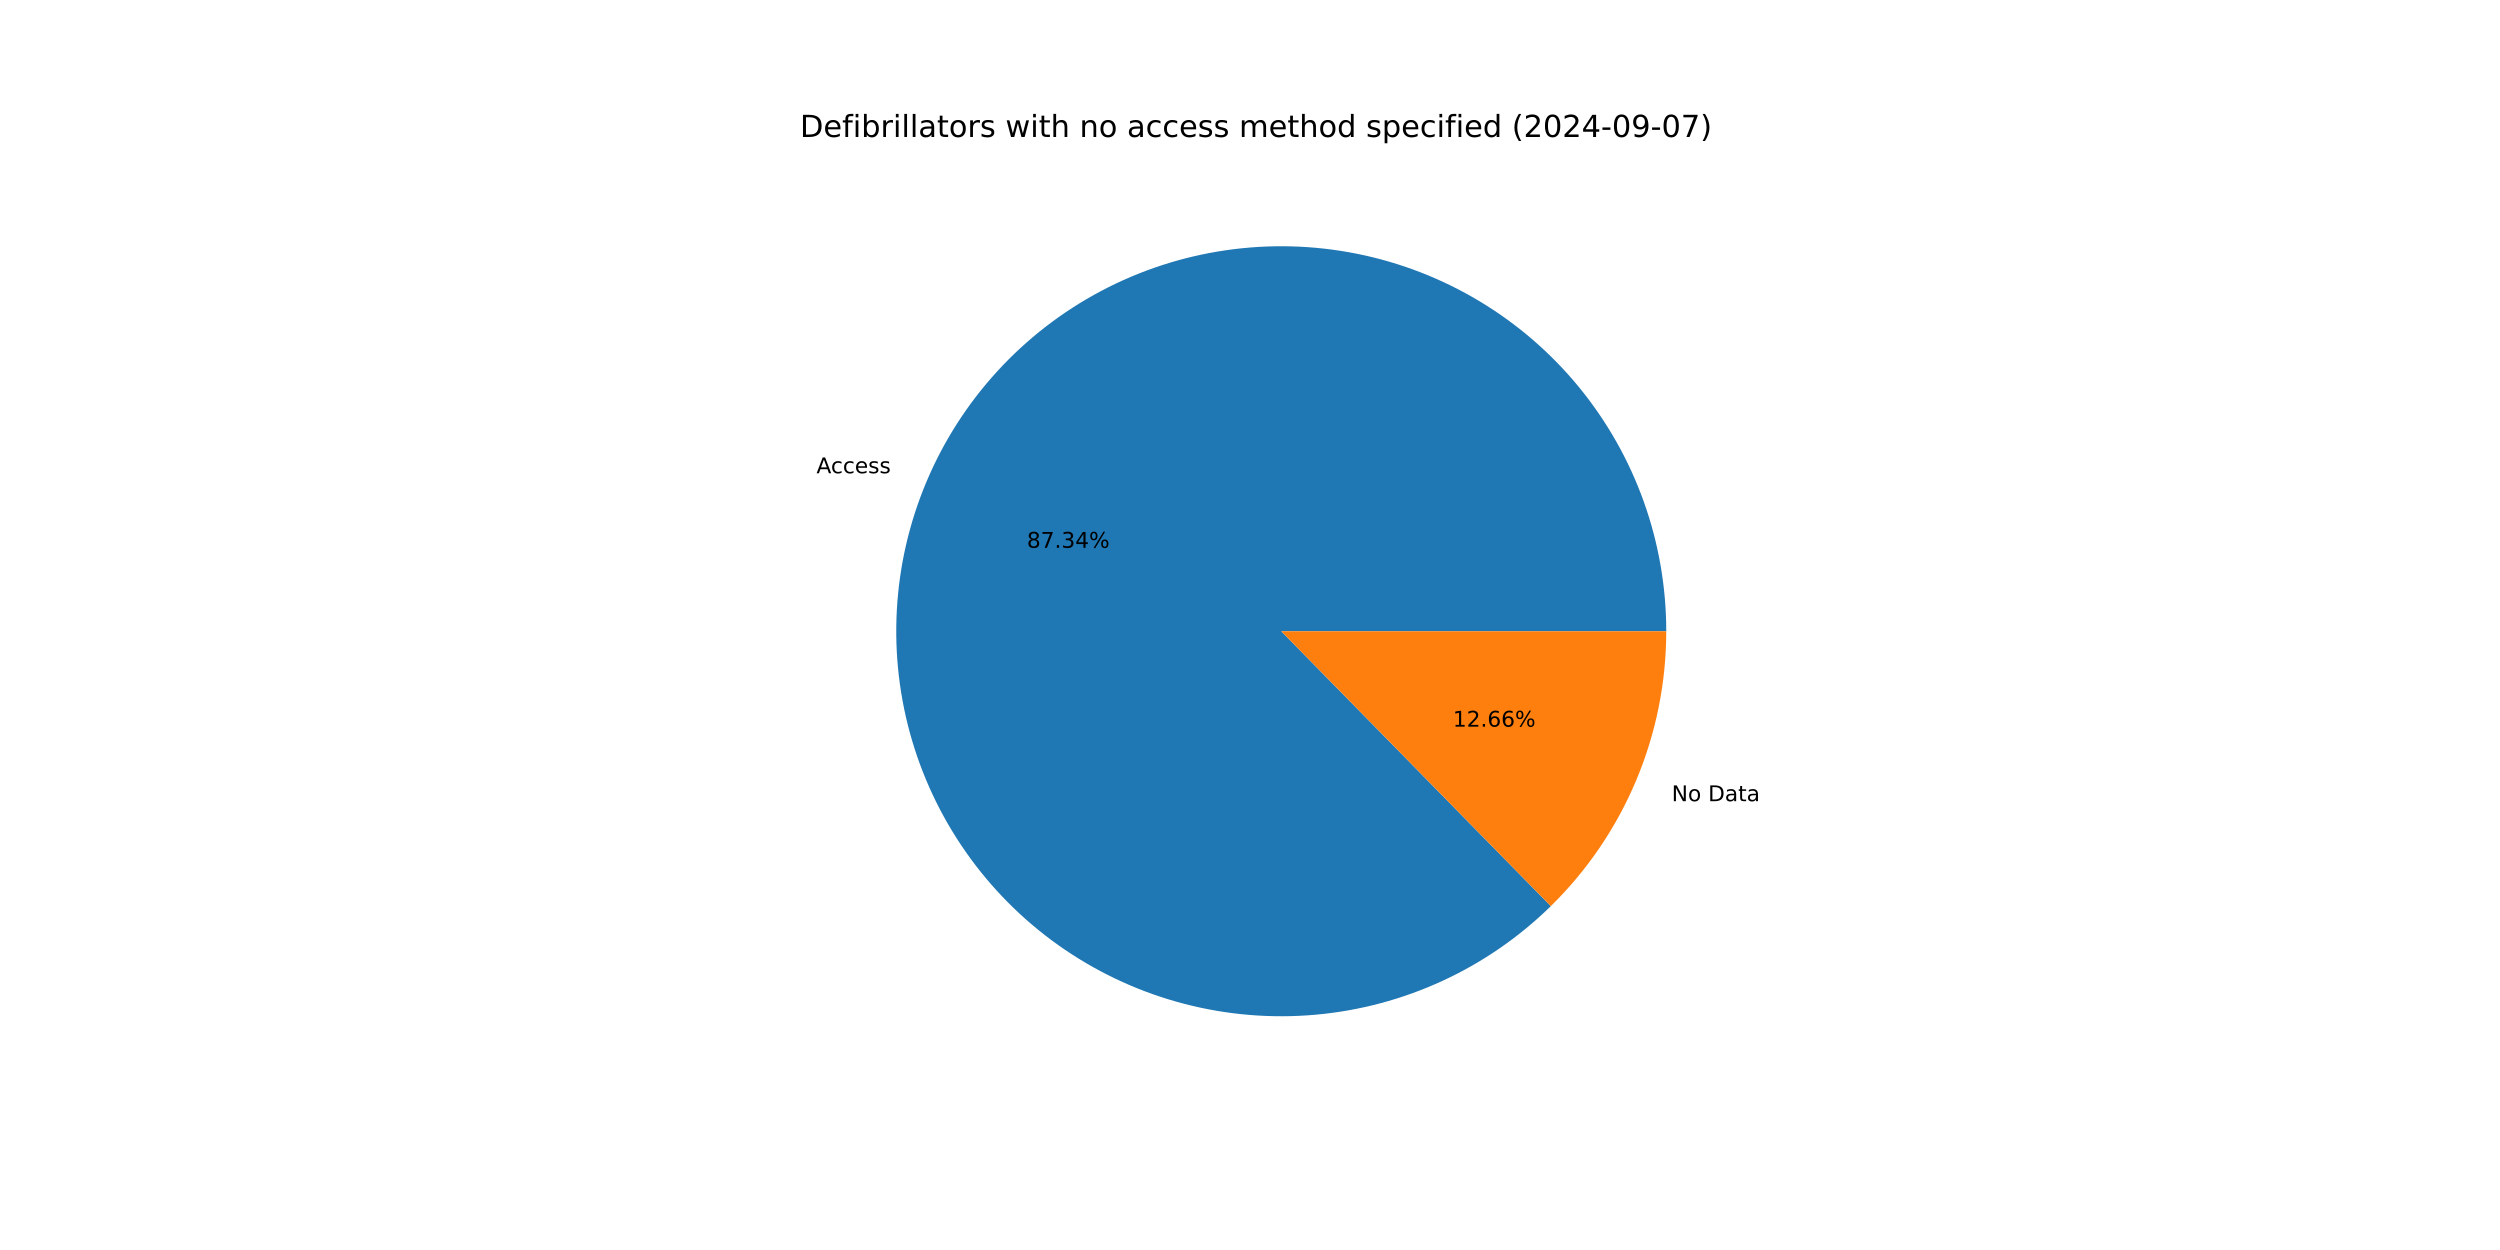
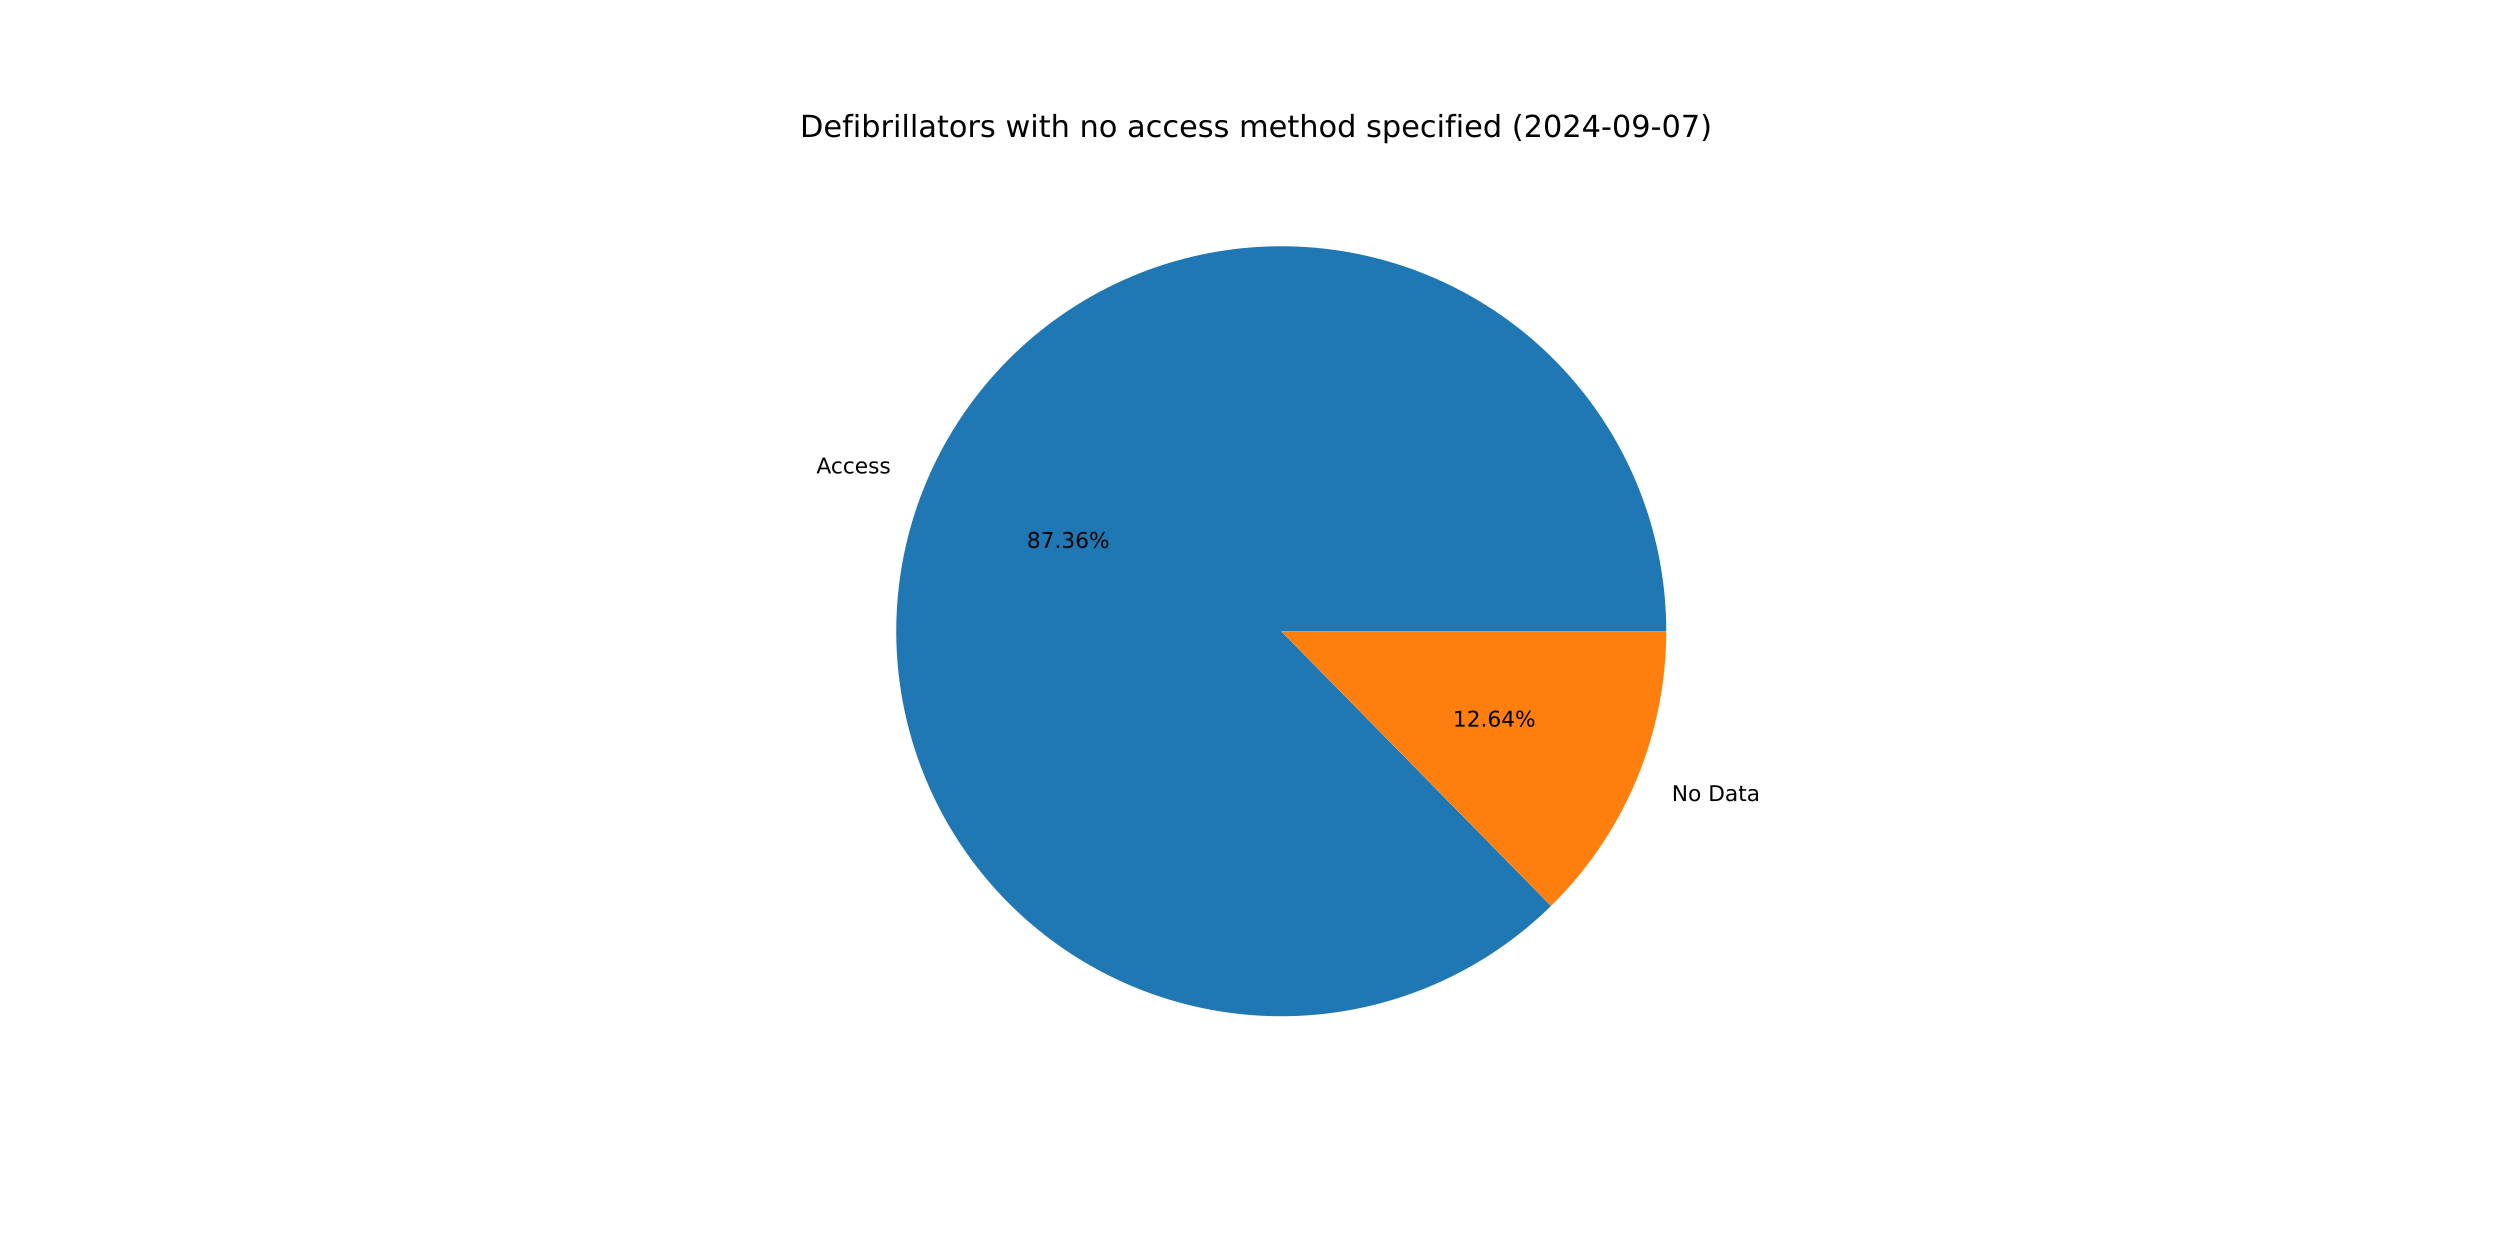
<svg xmlns="http://www.w3.org/2000/svg" xmlns:xlink="http://www.w3.org/1999/xlink" width="1152pt" height="576pt" viewBox="0 0 1152 576" version="1.1">
  <defs>
    <style type="text/css">*{stroke-linejoin: round; stroke-linecap: butt}</style>
  </defs>
  <g id="figure_1">
    <g id="patch_1">
      <path d="M 0 576  L 1152 576  L 1152 0  L 0 0  z " style="fill: #ffffff" />
    </g>
    <g id="axes_1">
      <g id="patch_2">
-         <path d="M 767.808 290.88  C 767.808 270.547 764.312 250.364 757.474 231.215  C 750.635 212.066 740.556 194.235 727.675 178.501  C 714.795 162.767 699.306 149.365 681.884 138.879  C 664.463 128.394 645.368 120.981 625.435 116.966  C 605.502 112.95 585.026 112.391 564.904 115.314  C 544.782 118.236 525.311 124.596 507.344 134.115  C 489.376 143.634 473.179 156.172 459.459 171.18  C 445.74 186.187 434.702 203.443 426.83 222.19  C 418.957 240.937 414.365 260.899 413.256 281.202  C 412.147 301.505 414.536 321.849 420.32 341.342  C 426.104 360.836 435.196 379.191 447.199 395.603  C 459.201 412.016 473.937 426.244 490.76 437.664  C 507.584 449.084 526.246 457.527 545.93 462.624  C 565.614 467.721 586.029 469.396 606.281 467.576  C 626.532 465.756 646.321 460.467 664.781 451.942  C 683.241 443.417 700.099 431.782 714.616 417.545  L 590.4 290.88  z " style="fill: #1f77b4" />
+         <path d="M 767.808 290.88  C 767.808 270.544 764.311 250.358 757.471 231.207  C 750.631 212.055 740.548 194.222 727.664 178.487  C 714.781 162.753 699.287 149.35 681.862 138.866  C 664.436 128.381 645.337 120.971 625.4 116.959  C 605.464 112.947 584.985 112.392 564.861 115.32  C 544.736 118.248 525.264 124.614 507.297 134.14  C 489.33 143.666 473.134 156.211 459.418 171.225  C 445.702 186.24 434.669 203.502 426.802 222.255  C 418.936 241.008 414.352 260.975 413.252 281.282  C 412.152 301.588 414.551 321.934 420.345 341.427  C 426.139 360.92 435.243 379.273 447.256 395.682  C 459.269 412.09 474.015 426.312 490.848 437.723  C 507.681 449.135 526.351 457.568 546.041 462.653  C 565.732 467.738 586.15 469.399 606.404 467.565  C 626.657 465.73 646.445 460.427 664.901 451.887  C 683.358 443.347 700.209 431.696 714.717 417.446  L 590.4 290.88  z " style="fill: #1f77b4" />
      </g>
      <g id="patch_3">
-         <path d="M 714.616 417.545  C 731.458 401.029 744.837 381.319 753.97 359.57  C 763.103 337.822 767.808 314.468 767.808 290.88  L 590.4 290.88  z " style="fill: #ff7f0e" />
+         <path d="M 714.717 417.446  C 731.528 400.933 744.882 381.235 753.998 359.505  C 763.113 337.775 767.808 314.445 767.808 290.88  L 590.4 290.88  z " style="fill: #ff7f0e" />
      </g>
      <g id="matplotlib.axis_1" />
      <g id="matplotlib.axis_2" />
      <g id="text_1">
-         <g transform="translate(376.2382 218.0802) scale(0.1 -0.1)">
+         <g transform="translate(376.2081 218.1519) scale(0.1 -0.1)">
          <defs>
            <path id="DejaVuSans-41" d="M 2188 4044  L 1331 1722  L 3047 1722  L 2188 4044  z M 1831 4666  L 2547 4666  L 4325 0  L 3669 0  L 3244 1197  L 1141 1197  L 716 0  L 50 0  L 1831 4666  z " transform="scale(0.015625)" />
            <path id="DejaVuSans-63" d="M 3122 3366  L 3122 2828  Q 2878 2963 2633 3030  Q 2388 3097 2138 3097  Q 1578 3097 1268 2742  Q 959 2388 959 1747  Q 959 1106 1268 751  Q 1578 397 2138 397  Q 2388 397 2633 464  Q 2878 531 3122 666  L 3122 134  Q 2881 22 2623 -34  Q 2366 -91 2075 -91  Q 1284 -91 818 406  Q 353 903 353 1747  Q 353 2603 823 3093  Q 1294 3584 2113 3584  Q 2378 3584 2631 3529  Q 2884 3475 3122 3366  z " transform="scale(0.015625)" />
            <path id="DejaVuSans-65" d="M 3597 1894  L 3597 1613  L 953 1613  Q 991 1019 1311 708  Q 1631 397 2203 397  Q 2534 397 2845 478  Q 3156 559 3463 722  L 3463 178  Q 3153 47 2828 -22  Q 2503 -91 2169 -91  Q 1331 -91 842 396  Q 353 884 353 1716  Q 353 2575 817 3079  Q 1281 3584 2069 3584  Q 2775 3584 3186 3129  Q 3597 2675 3597 1894  z M 3022 2063  Q 3016 2534 2758 2815  Q 2500 3097 2075 3097  Q 1594 3097 1305 2825  Q 1016 2553 972 2059  L 3022 2063  z " transform="scale(0.015625)" />
            <path id="DejaVuSans-73" d="M 2834 3397  L 2834 2853  Q 2591 2978 2328 3040  Q 2066 3103 1784 3103  Q 1356 3103 1142 2972  Q 928 2841 928 2578  Q 928 2378 1081 2264  Q 1234 2150 1697 2047  L 1894 2003  Q 2506 1872 2764 1633  Q 3022 1394 3022 966  Q 3022 478 2636 193  Q 2250 -91 1575 -91  Q 1294 -91 989 -36  Q 684 19 347 128  L 347 722  Q 666 556 975 473  Q 1284 391 1588 391  Q 1994 391 2212 530  Q 2431 669 2431 922  Q 2431 1156 2273 1281  Q 2116 1406 1581 1522  L 1381 1569  Q 847 1681 609 1914  Q 372 2147 372 2553  Q 372 3047 722 3315  Q 1072 3584 1716 3584  Q 2034 3584 2315 3537  Q 2597 3491 2834 3397  z " transform="scale(0.015625)" />
          </defs>
          <use xlink:href="#DejaVuSans-41" />
          <use xlink:href="#DejaVuSans-63" x="66.658" />
          <use xlink:href="#DejaVuSans-63" x="121.639" />
          <use xlink:href="#DejaVuSans-65" x="176.619" />
          <use xlink:href="#DejaVuSans-73" x="238.143" />
          <use xlink:href="#DejaVuSans-73" x="290.242" />
        </g>
      </g>
      <g id="text_2">
-         <g transform="translate(473.1929 252.4253) scale(0.1 -0.1)">
+         <g transform="translate(473.1765 252.4644) scale(0.1 -0.1)">
          <defs>
            <path id="DejaVuSans-38" d="M 2034 2216  Q 1584 2216 1326 1975  Q 1069 1734 1069 1313  Q 1069 891 1326 650  Q 1584 409 2034 409  Q 2484 409 2743 651  Q 3003 894 3003 1313  Q 3003 1734 2745 1975  Q 2488 2216 2034 2216  z M 1403 2484  Q 997 2584 770 2862  Q 544 3141 544 3541  Q 544 4100 942 4425  Q 1341 4750 2034 4750  Q 2731 4750 3128 4425  Q 3525 4100 3525 3541  Q 3525 3141 3298 2862  Q 3072 2584 2669 2484  Q 3125 2378 3379 2068  Q 3634 1759 3634 1313  Q 3634 634 3220 271  Q 2806 -91 2034 -91  Q 1263 -91 848 271  Q 434 634 434 1313  Q 434 1759 690 2068  Q 947 2378 1403 2484  z M 1172 3481  Q 1172 3119 1398 2916  Q 1625 2713 2034 2713  Q 2441 2713 2670 2916  Q 2900 3119 2900 3481  Q 2900 3844 2670 4047  Q 2441 4250 2034 4250  Q 1625 4250 1398 4047  Q 1172 3844 1172 3481  z " transform="scale(0.015625)" />
            <path id="DejaVuSans-37" d="M 525 4666  L 3525 4666  L 3525 4397  L 1831 0  L 1172 0  L 2766 4134  L 525 4134  L 525 4666  z " transform="scale(0.015625)" />
            <path id="DejaVuSans-2e" d="M 684 794  L 1344 794  L 1344 0  L 684 0  L 684 794  z " transform="scale(0.015625)" />
            <path id="DejaVuSans-33" d="M 2597 2516  Q 3050 2419 3304 2112  Q 3559 1806 3559 1356  Q 3559 666 3084 287  Q 2609 -91 1734 -91  Q 1441 -91 1130 -33  Q 819 25 488 141  L 488 750  Q 750 597 1062 519  Q 1375 441 1716 441  Q 2309 441 2620 675  Q 2931 909 2931 1356  Q 2931 1769 2642 2001  Q 2353 2234 1838 2234  L 1294 2234  L 1294 2753  L 1863 2753  Q 2328 2753 2575 2939  Q 2822 3125 2822 3475  Q 2822 3834 2567 4026  Q 2313 4219 1838 4219  Q 1578 4219 1281 4162  Q 984 4106 628 3988  L 628 4550  Q 988 4650 1302 4700  Q 1616 4750 1894 4750  Q 2613 4750 3031 4423  Q 3450 4097 3450 3541  Q 3450 3153 3228 2886  Q 3006 2619 2597 2516  z " transform="scale(0.015625)" />
-             <path id="DejaVuSans-34" d="M 2419 4116  L 825 1625  L 2419 1625  L 2419 4116  z M 2253 4666  L 3047 4666  L 3047 1625  L 3713 1625  L 3713 1100  L 3047 1100  L 3047 0  L 2419 0  L 2419 1100  L 313 1100  L 313 1709  L 2253 4666  z " transform="scale(0.015625)" />
+             <path id="DejaVuSans-36" d="M 2113 2584  Q 1688 2584 1439 2293  Q 1191 2003 1191 1497  Q 1191 994 1439 701  Q 1688 409 2113 409  Q 2538 409 2786 701  Q 3034 994 3034 1497  Q 3034 2003 2786 2293  Q 2538 2584 2113 2584  z M 3366 4563  L 3366 3988  Q 3128 4100 2886 4159  Q 2644 4219 2406 4219  Q 1781 4219 1451 3797  Q 1122 3375 1075 2522  Q 1259 2794 1537 2939  Q 1816 3084 2150 3084  Q 2853 3084 3261 2657  Q 3669 2231 3669 1497  Q 3669 778 3244 343  Q 2819 -91 2113 -91  Q 1303 -91 875 529  Q 447 1150 447 2328  Q 447 3434 972 4092  Q 1497 4750 2381 4750  Q 2619 4750 2861 4703  Q 3103 4656 3366 4563  z " transform="scale(0.015625)" />
            <path id="DejaVuSans-25" d="M 4653 2053  Q 4381 2053 4226 1822  Q 4072 1591 4072 1178  Q 4072 772 4226 539  Q 4381 306 4653 306  Q 4919 306 5073 539  Q 5228 772 5228 1178  Q 5228 1588 5073 1820  Q 4919 2053 4653 2053  z M 4653 2450  Q 5147 2450 5437 2106  Q 5728 1763 5728 1178  Q 5728 594 5436 251  Q 5144 -91 4653 -91  Q 4153 -91 3862 251  Q 3572 594 3572 1178  Q 3572 1766 3864 2108  Q 4156 2450 4653 2450  z M 1428 4353  Q 1159 4353 1004 4120  Q 850 3888 850 3481  Q 850 3069 1003 2837  Q 1156 2606 1428 2606  Q 1700 2606 1854 2837  Q 2009 3069 2009 3481  Q 2009 3884 1853 4118  Q 1697 4353 1428 4353  z M 4250 4750  L 4750 4750  L 1831 -91  L 1331 -91  L 4250 4750  z M 1428 4750  Q 1922 4750 2215 4408  Q 2509 4066 2509 3481  Q 2509 2891 2217 2550  Q 1925 2209 1428 2209  Q 931 2209 642 2551  Q 353 2894 353 3481  Q 353 4063 643 4406  Q 934 4750 1428 4750  z " transform="scale(0.015625)" />
          </defs>
          <use xlink:href="#DejaVuSans-38" />
          <use xlink:href="#DejaVuSans-37" x="63.623" />
          <use xlink:href="#DejaVuSans-2e" x="127.246" />
          <use xlink:href="#DejaVuSans-33" x="159.033" />
-           <use xlink:href="#DejaVuSans-34" x="222.656" />
+           <use xlink:href="#DejaVuSans-36" x="222.656" />
          <use xlink:href="#DejaVuSans-25" x="286.279" />
        </g>
      </g>
      <g id="text_3">
-         <g transform="translate(770.3274 369.1984) scale(0.1 -0.1)">
+         <g transform="translate(770.3575 369.1269) scale(0.1 -0.1)">
          <defs>
            <path id="DejaVuSans-4e" d="M 628 4666  L 1478 4666  L 3547 763  L 3547 4666  L 4159 4666  L 4159 0  L 3309 0  L 1241 3903  L 1241 0  L 628 0  L 628 4666  z " transform="scale(0.015625)" />
            <path id="DejaVuSans-6f" d="M 1959 3097  Q 1497 3097 1228 2736  Q 959 2375 959 1747  Q 959 1119 1226 758  Q 1494 397 1959 397  Q 2419 397 2687 759  Q 2956 1122 2956 1747  Q 2956 2369 2687 2733  Q 2419 3097 1959 3097  z M 1959 3584  Q 2709 3584 3137 3096  Q 3566 2609 3566 1747  Q 3566 888 3137 398  Q 2709 -91 1959 -91  Q 1206 -91 779 398  Q 353 888 353 1747  Q 353 2609 779 3096  Q 1206 3584 1959 3584  z " transform="scale(0.015625)" />
            <path id="DejaVuSans-20" transform="scale(0.015625)" />
            <path id="DejaVuSans-44" d="M 1259 4147  L 1259 519  L 2022 519  Q 2988 519 3436 956  Q 3884 1394 3884 2338  Q 3884 3275 3436 3711  Q 2988 4147 2022 4147  L 1259 4147  z M 628 4666  L 1925 4666  Q 3281 4666 3915 4102  Q 4550 3538 4550 2338  Q 4550 1131 3912 565  Q 3275 0 1925 0  L 628 0  L 628 4666  z " transform="scale(0.015625)" />
            <path id="DejaVuSans-61" d="M 2194 1759  Q 1497 1759 1228 1600  Q 959 1441 959 1056  Q 959 750 1161 570  Q 1363 391 1709 391  Q 2188 391 2477 730  Q 2766 1069 2766 1631  L 2766 1759  L 2194 1759  z M 3341 1997  L 3341 0  L 2766 0  L 2766 531  Q 2569 213 2275 61  Q 1981 -91 1556 -91  Q 1019 -91 701 211  Q 384 513 384 1019  Q 384 1609 779 1909  Q 1175 2209 1959 2209  L 2766 2209  L 2766 2266  Q 2766 2663 2505 2880  Q 2244 3097 1772 3097  Q 1472 3097 1187 3025  Q 903 2953 641 2809  L 641 3341  Q 956 3463 1253 3523  Q 1550 3584 1831 3584  Q 2591 3584 2966 3190  Q 3341 2797 3341 1997  z " transform="scale(0.015625)" />
            <path id="DejaVuSans-74" d="M 1172 4494  L 1172 3500  L 2356 3500  L 2356 3053  L 1172 3053  L 1172 1153  Q 1172 725 1289 603  Q 1406 481 1766 481  L 2356 481  L 2356 0  L 1766 0  Q 1100 0 847 248  Q 594 497 594 1153  L 594 3053  L 172 3053  L 172 3500  L 594 3500  L 594 4494  L 1172 4494  z " transform="scale(0.015625)" />
          </defs>
          <use xlink:href="#DejaVuSans-4e" />
          <use xlink:href="#DejaVuSans-6f" x="74.805" />
          <use xlink:href="#DejaVuSans-20" x="135.986" />
          <use xlink:href="#DejaVuSans-44" x="167.773" />
          <use xlink:href="#DejaVuSans-61" x="244.775" />
          <use xlink:href="#DejaVuSans-74" x="306.055" />
          <use xlink:href="#DejaVuSans-61" x="345.264" />
        </g>
      </g>
      <g id="text_4">
-         <g transform="translate(669.4774 334.8534) scale(0.1 -0.1)">
+         <g transform="translate(669.4938 334.8144) scale(0.1 -0.1)">
          <defs>
            <path id="DejaVuSans-31" d="M 794 531  L 1825 531  L 1825 4091  L 703 3866  L 703 4441  L 1819 4666  L 2450 4666  L 2450 531  L 3481 531  L 3481 0  L 794 0  L 794 531  z " transform="scale(0.015625)" />
            <path id="DejaVuSans-32" d="M 1228 531  L 3431 531  L 3431 0  L 469 0  L 469 531  Q 828 903 1448 1529  Q 2069 2156 2228 2338  Q 2531 2678 2651 2914  Q 2772 3150 2772 3378  Q 2772 3750 2511 3984  Q 2250 4219 1831 4219  Q 1534 4219 1204 4116  Q 875 4013 500 3803  L 500 4441  Q 881 4594 1212 4672  Q 1544 4750 1819 4750  Q 2544 4750 2975 4387  Q 3406 4025 3406 3419  Q 3406 3131 3298 2873  Q 3191 2616 2906 2266  Q 2828 2175 2409 1742  Q 1991 1309 1228 531  z " transform="scale(0.015625)" />
-             <path id="DejaVuSans-36" d="M 2113 2584  Q 1688 2584 1439 2293  Q 1191 2003 1191 1497  Q 1191 994 1439 701  Q 1688 409 2113 409  Q 2538 409 2786 701  Q 3034 994 3034 1497  Q 3034 2003 2786 2293  Q 2538 2584 2113 2584  z M 3366 4563  L 3366 3988  Q 3128 4100 2886 4159  Q 2644 4219 2406 4219  Q 1781 4219 1451 3797  Q 1122 3375 1075 2522  Q 1259 2794 1537 2939  Q 1816 3084 2150 3084  Q 2853 3084 3261 2657  Q 3669 2231 3669 1497  Q 3669 778 3244 343  Q 2819 -91 2113 -91  Q 1303 -91 875 529  Q 447 1150 447 2328  Q 447 3434 972 4092  Q 1497 4750 2381 4750  Q 2619 4750 2861 4703  Q 3103 4656 3366 4563  z " transform="scale(0.015625)" />
+             <path id="DejaVuSans-34" d="M 2419 4116  L 825 1625  L 2419 1625  L 2419 4116  z M 2253 4666  L 3047 4666  L 3047 1625  L 3713 1625  L 3713 1100  L 3047 1100  L 3047 0  L 2419 0  L 2419 1100  L 313 1100  L 313 1709  L 2253 4666  z " transform="scale(0.015625)" />
          </defs>
          <use xlink:href="#DejaVuSans-31" />
          <use xlink:href="#DejaVuSans-32" x="63.623" />
          <use xlink:href="#DejaVuSans-2e" x="127.246" />
          <use xlink:href="#DejaVuSans-36" x="159.033" />
-           <use xlink:href="#DejaVuSans-36" x="222.656" />
+           <use xlink:href="#DejaVuSans-34" x="222.656" />
          <use xlink:href="#DejaVuSans-25" x="286.279" />
        </g>
      </g>
      <g id="text_5">
        <g transform="translate(368.64 63.12) scale(0.14 -0.14)">
          <defs>
            <path id="DejaVuSans-66" d="M 2375 4863  L 2375 4384  L 1825 4384  Q 1516 4384 1395 4259  Q 1275 4134 1275 3809  L 1275 3500  L 2222 3500  L 2222 3053  L 1275 3053  L 1275 0  L 697 0  L 697 3053  L 147 3053  L 147 3500  L 697 3500  L 697 3744  Q 697 4328 969 4595  Q 1241 4863 1831 4863  L 2375 4863  z " transform="scale(0.015625)" />
            <path id="DejaVuSans-69" d="M 603 3500  L 1178 3500  L 1178 0  L 603 0  L 603 3500  z M 603 4863  L 1178 4863  L 1178 4134  L 603 4134  L 603 4863  z " transform="scale(0.015625)" />
            <path id="DejaVuSans-62" d="M 3116 1747  Q 3116 2381 2855 2742  Q 2594 3103 2138 3103  Q 1681 3103 1420 2742  Q 1159 2381 1159 1747  Q 1159 1113 1420 752  Q 1681 391 2138 391  Q 2594 391 2855 752  Q 3116 1113 3116 1747  z M 1159 2969  Q 1341 3281 1617 3432  Q 1894 3584 2278 3584  Q 2916 3584 3314 3078  Q 3713 2572 3713 1747  Q 3713 922 3314 415  Q 2916 -91 2278 -91  Q 1894 -91 1617 61  Q 1341 213 1159 525  L 1159 0  L 581 0  L 581 4863  L 1159 4863  L 1159 2969  z " transform="scale(0.015625)" />
            <path id="DejaVuSans-72" d="M 2631 2963  Q 2534 3019 2420 3045  Q 2306 3072 2169 3072  Q 1681 3072 1420 2755  Q 1159 2438 1159 1844  L 1159 0  L 581 0  L 581 3500  L 1159 3500  L 1159 2956  Q 1341 3275 1631 3429  Q 1922 3584 2338 3584  Q 2397 3584 2469 3576  Q 2541 3569 2628 3553  L 2631 2963  z " transform="scale(0.015625)" />
            <path id="DejaVuSans-6c" d="M 603 4863  L 1178 4863  L 1178 0  L 603 0  L 603 4863  z " transform="scale(0.015625)" />
            <path id="DejaVuSans-77" d="M 269 3500  L 844 3500  L 1563 769  L 2278 3500  L 2956 3500  L 3675 769  L 4391 3500  L 4966 3500  L 4050 0  L 3372 0  L 2619 2869  L 1863 0  L 1184 0  L 269 3500  z " transform="scale(0.015625)" />
            <path id="DejaVuSans-68" d="M 3513 2113  L 3513 0  L 2938 0  L 2938 2094  Q 2938 2591 2744 2837  Q 2550 3084 2163 3084  Q 1697 3084 1428 2787  Q 1159 2491 1159 1978  L 1159 0  L 581 0  L 581 4863  L 1159 4863  L 1159 2956  Q 1366 3272 1645 3428  Q 1925 3584 2291 3584  Q 2894 3584 3203 3211  Q 3513 2838 3513 2113  z " transform="scale(0.015625)" />
            <path id="DejaVuSans-6e" d="M 3513 2113  L 3513 0  L 2938 0  L 2938 2094  Q 2938 2591 2744 2837  Q 2550 3084 2163 3084  Q 1697 3084 1428 2787  Q 1159 2491 1159 1978  L 1159 0  L 581 0  L 581 3500  L 1159 3500  L 1159 2956  Q 1366 3272 1645 3428  Q 1925 3584 2291 3584  Q 2894 3584 3203 3211  Q 3513 2838 3513 2113  z " transform="scale(0.015625)" />
            <path id="DejaVuSans-6d" d="M 3328 2828  Q 3544 3216 3844 3400  Q 4144 3584 4550 3584  Q 5097 3584 5394 3201  Q 5691 2819 5691 2113  L 5691 0  L 5113 0  L 5113 2094  Q 5113 2597 4934 2840  Q 4756 3084 4391 3084  Q 3944 3084 3684 2787  Q 3425 2491 3425 1978  L 3425 0  L 2847 0  L 2847 2094  Q 2847 2600 2669 2842  Q 2491 3084 2119 3084  Q 1678 3084 1418 2786  Q 1159 2488 1159 1978  L 1159 0  L 581 0  L 581 3500  L 1159 3500  L 1159 2956  Q 1356 3278 1631 3431  Q 1906 3584 2284 3584  Q 2666 3584 2933 3390  Q 3200 3197 3328 2828  z " transform="scale(0.015625)" />
            <path id="DejaVuSans-64" d="M 2906 2969  L 2906 4863  L 3481 4863  L 3481 0  L 2906 0  L 2906 525  Q 2725 213 2448 61  Q 2172 -91 1784 -91  Q 1150 -91 751 415  Q 353 922 353 1747  Q 353 2572 751 3078  Q 1150 3584 1784 3584  Q 2172 3584 2448 3432  Q 2725 3281 2906 2969  z M 947 1747  Q 947 1113 1208 752  Q 1469 391 1925 391  Q 2381 391 2643 752  Q 2906 1113 2906 1747  Q 2906 2381 2643 2742  Q 2381 3103 1925 3103  Q 1469 3103 1208 2742  Q 947 2381 947 1747  z " transform="scale(0.015625)" />
            <path id="DejaVuSans-70" d="M 1159 525  L 1159 -1331  L 581 -1331  L 581 3500  L 1159 3500  L 1159 2969  Q 1341 3281 1617 3432  Q 1894 3584 2278 3584  Q 2916 3584 3314 3078  Q 3713 2572 3713 1747  Q 3713 922 3314 415  Q 2916 -91 2278 -91  Q 1894 -91 1617 61  Q 1341 213 1159 525  z M 3116 1747  Q 3116 2381 2855 2742  Q 2594 3103 2138 3103  Q 1681 3103 1420 2742  Q 1159 2381 1159 1747  Q 1159 1113 1420 752  Q 1681 391 2138 391  Q 2594 391 2855 752  Q 3116 1113 3116 1747  z " transform="scale(0.015625)" />
            <path id="DejaVuSans-28" d="M 1984 4856  Q 1566 4138 1362 3434  Q 1159 2731 1159 2009  Q 1159 1288 1364 580  Q 1569 -128 1984 -844  L 1484 -844  Q 1016 -109 783 600  Q 550 1309 550 2009  Q 550 2706 781 3412  Q 1013 4119 1484 4856  L 1984 4856  z " transform="scale(0.015625)" />
            <path id="DejaVuSans-30" d="M 2034 4250  Q 1547 4250 1301 3770  Q 1056 3291 1056 2328  Q 1056 1369 1301 889  Q 1547 409 2034 409  Q 2525 409 2770 889  Q 3016 1369 3016 2328  Q 3016 3291 2770 3770  Q 2525 4250 2034 4250  z M 2034 4750  Q 2819 4750 3233 4129  Q 3647 3509 3647 2328  Q 3647 1150 3233 529  Q 2819 -91 2034 -91  Q 1250 -91 836 529  Q 422 1150 422 2328  Q 422 3509 836 4129  Q 1250 4750 2034 4750  z " transform="scale(0.015625)" />
            <path id="DejaVuSans-2d" d="M 313 2009  L 1997 2009  L 1997 1497  L 313 1497  L 313 2009  z " transform="scale(0.015625)" />
            <path id="DejaVuSans-39" d="M 703 97  L 703 672  Q 941 559 1184 500  Q 1428 441 1663 441  Q 2288 441 2617 861  Q 2947 1281 2994 2138  Q 2813 1869 2534 1725  Q 2256 1581 1919 1581  Q 1219 1581 811 2004  Q 403 2428 403 3163  Q 403 3881 828 4315  Q 1253 4750 1959 4750  Q 2769 4750 3195 4129  Q 3622 3509 3622 2328  Q 3622 1225 3098 567  Q 2575 -91 1691 -91  Q 1453 -91 1209 -44  Q 966 3 703 97  z M 1959 2075  Q 2384 2075 2632 2365  Q 2881 2656 2881 3163  Q 2881 3666 2632 3958  Q 2384 4250 1959 4250  Q 1534 4250 1286 3958  Q 1038 3666 1038 3163  Q 1038 2656 1286 2365  Q 1534 2075 1959 2075  z " transform="scale(0.015625)" />
            <path id="DejaVuSans-29" d="M 513 4856  L 1013 4856  Q 1481 4119 1714 3412  Q 1947 2706 1947 2009  Q 1947 1309 1714 600  Q 1481 -109 1013 -844  L 513 -844  Q 928 -128 1133 580  Q 1338 1288 1338 2009  Q 1338 2731 1133 3434  Q 928 4138 513 4856  z " transform="scale(0.015625)" />
          </defs>
          <use xlink:href="#DejaVuSans-44" />
          <use xlink:href="#DejaVuSans-65" x="77.002" />
          <use xlink:href="#DejaVuSans-66" x="138.525" />
          <use xlink:href="#DejaVuSans-69" x="173.73" />
          <use xlink:href="#DejaVuSans-62" x="201.514" />
          <use xlink:href="#DejaVuSans-72" x="264.99" />
          <use xlink:href="#DejaVuSans-69" x="306.104" />
          <use xlink:href="#DejaVuSans-6c" x="333.887" />
          <use xlink:href="#DejaVuSans-6c" x="361.67" />
          <use xlink:href="#DejaVuSans-61" x="389.453" />
          <use xlink:href="#DejaVuSans-74" x="450.732" />
          <use xlink:href="#DejaVuSans-6f" x="489.941" />
          <use xlink:href="#DejaVuSans-72" x="551.123" />
          <use xlink:href="#DejaVuSans-73" x="592.236" />
          <use xlink:href="#DejaVuSans-20" x="644.336" />
          <use xlink:href="#DejaVuSans-77" x="676.123" />
          <use xlink:href="#DejaVuSans-69" x="757.91" />
          <use xlink:href="#DejaVuSans-74" x="785.693" />
          <use xlink:href="#DejaVuSans-68" x="824.902" />
          <use xlink:href="#DejaVuSans-20" x="888.281" />
          <use xlink:href="#DejaVuSans-6e" x="920.068" />
          <use xlink:href="#DejaVuSans-6f" x="983.447" />
          <use xlink:href="#DejaVuSans-20" x="1044.629" />
          <use xlink:href="#DejaVuSans-61" x="1076.416" />
          <use xlink:href="#DejaVuSans-63" x="1137.695" />
          <use xlink:href="#DejaVuSans-63" x="1192.676" />
          <use xlink:href="#DejaVuSans-65" x="1247.656" />
          <use xlink:href="#DejaVuSans-73" x="1309.18" />
          <use xlink:href="#DejaVuSans-73" x="1361.279" />
          <use xlink:href="#DejaVuSans-20" x="1413.379" />
          <use xlink:href="#DejaVuSans-6d" x="1445.166" />
          <use xlink:href="#DejaVuSans-65" x="1542.578" />
          <use xlink:href="#DejaVuSans-74" x="1604.102" />
          <use xlink:href="#DejaVuSans-68" x="1643.311" />
          <use xlink:href="#DejaVuSans-6f" x="1706.689" />
          <use xlink:href="#DejaVuSans-64" x="1767.871" />
          <use xlink:href="#DejaVuSans-20" x="1831.348" />
          <use xlink:href="#DejaVuSans-73" x="1863.135" />
          <use xlink:href="#DejaVuSans-70" x="1915.234" />
          <use xlink:href="#DejaVuSans-65" x="1978.711" />
          <use xlink:href="#DejaVuSans-63" x="2040.234" />
          <use xlink:href="#DejaVuSans-69" x="2095.215" />
          <use xlink:href="#DejaVuSans-66" x="2122.998" />
          <use xlink:href="#DejaVuSans-69" x="2158.203" />
          <use xlink:href="#DejaVuSans-65" x="2185.986" />
          <use xlink:href="#DejaVuSans-64" x="2247.51" />
          <use xlink:href="#DejaVuSans-20" x="2310.986" />
          <use xlink:href="#DejaVuSans-28" x="2342.773" />
          <use xlink:href="#DejaVuSans-32" x="2381.787" />
          <use xlink:href="#DejaVuSans-30" x="2445.41" />
          <use xlink:href="#DejaVuSans-32" x="2509.033" />
          <use xlink:href="#DejaVuSans-34" x="2572.656" />
          <use xlink:href="#DejaVuSans-2d" x="2636.279" />
          <use xlink:href="#DejaVuSans-30" x="2672.363" />
          <use xlink:href="#DejaVuSans-39" x="2735.986" />
          <use xlink:href="#DejaVuSans-2d" x="2799.609" />
          <use xlink:href="#DejaVuSans-30" x="2835.693" />
          <use xlink:href="#DejaVuSans-37" x="2899.316" />
          <use xlink:href="#DejaVuSans-29" x="2962.939" />
        </g>
      </g>
    </g>
  </g>
</svg>
